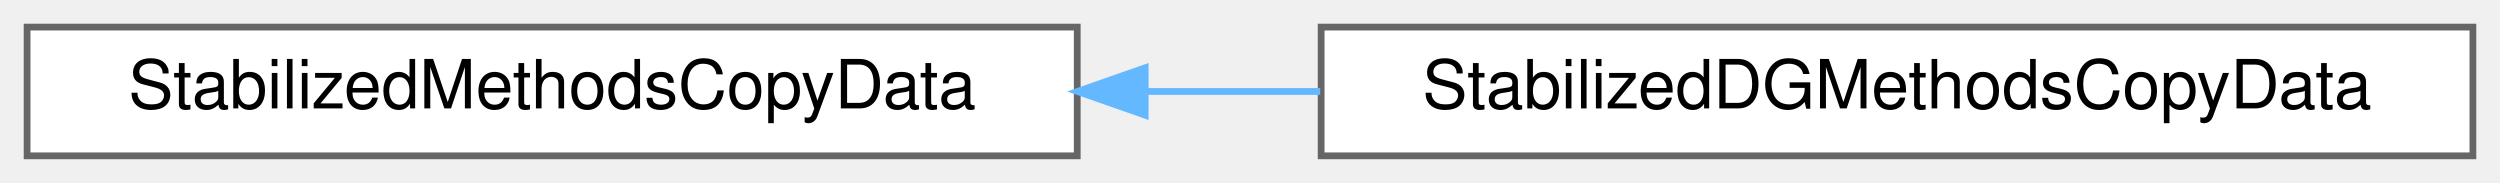
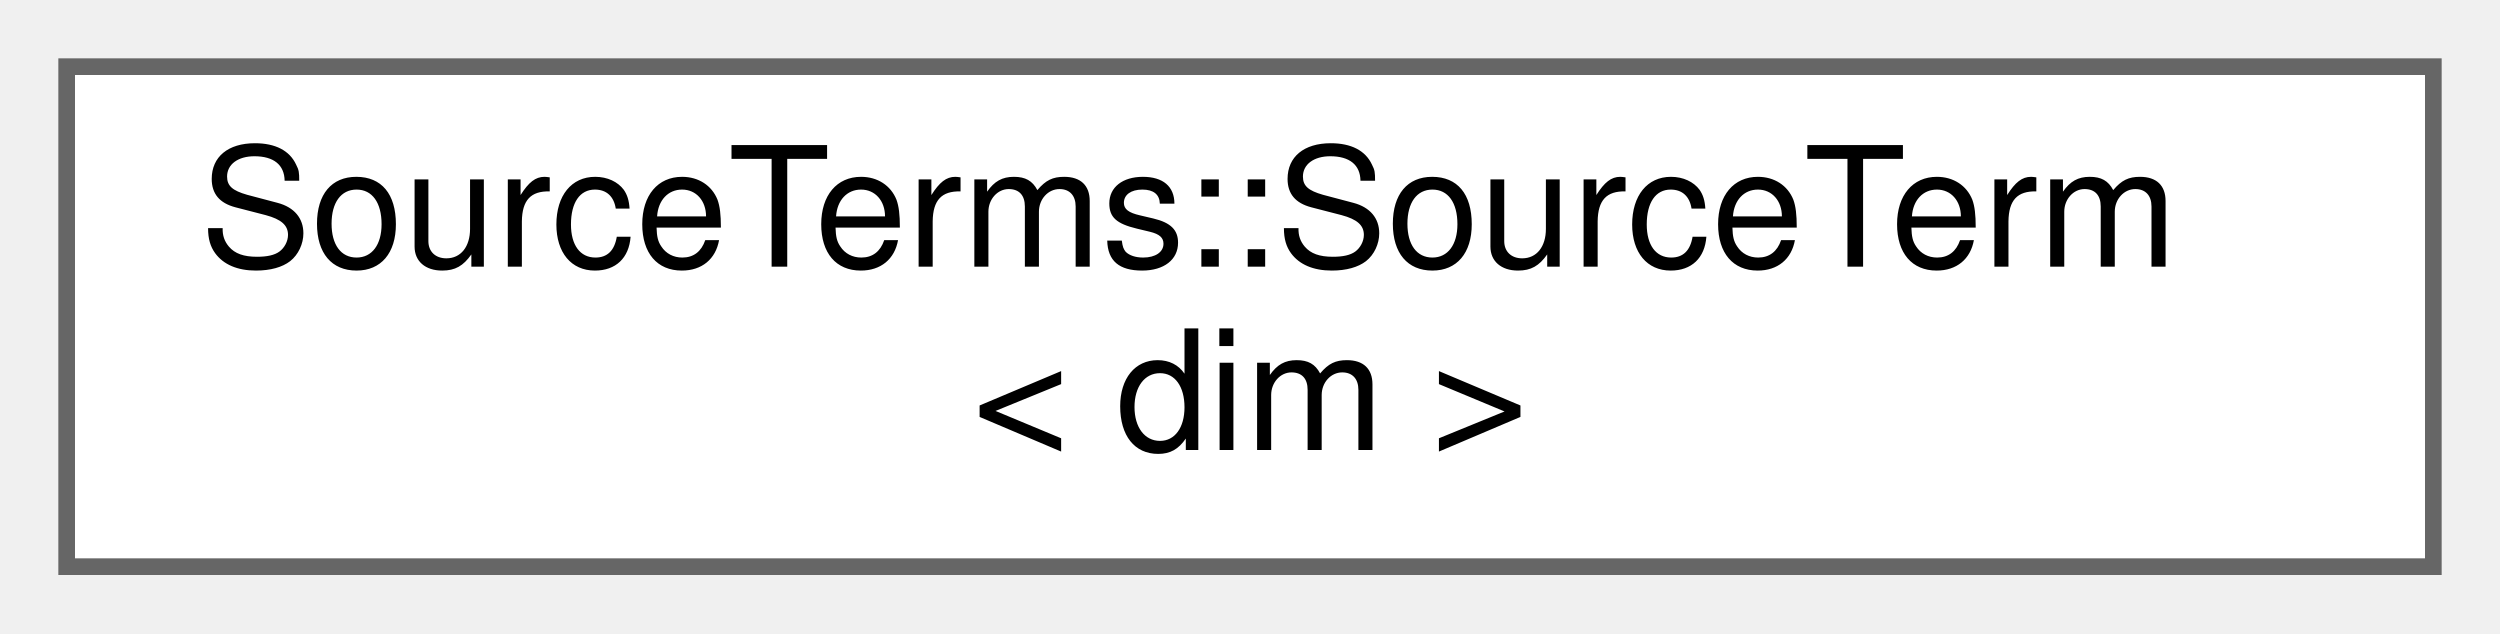
- <svg xmlns="http://www.w3.org/2000/svg" xmlns:xlink="http://www.w3.org/1999/xlink" width="369pt" height="27pt" viewBox="0.00 0.00 369.00 27.00">
-   <g id="graph0" class="graph" transform="scale(1 1) rotate(0) translate(4 23)">
+ <svg xmlns="http://www.w3.org/2000/svg" xmlns:xlink="http://www.w3.org/1999/xlink" width="150pt" height="38pt" viewBox="0.00 0.00 150.00 38.00">
+   <g id="graph0" class="graph" transform="scale(1 1) rotate(0) translate(4 34)">
    <g id="Node000000" class="node">
      <g id="a_Node000000">
-         <a xlink:href="classStabilizedMethodsCopyData.html" target="_top" xlink:title="Class responsible for storing the information calculated using the assembly of stabilized scalar equa...">
-           <polygon fill="white" stroke="#666666" points="155,-19 0,-19 0,0 155,0 155,-19" />
-           <text text-anchor="middle" x="77.5" y="-7" font-family="Helvetica,sans-Serif" font-size="10.00">StabilizedMethodsCopyData</text>
-         </a>
-       </g>
-     </g>
-     <g id="Node000001" class="node">
-       <g id="a_Node000001">
-         <a xlink:href="classStabilizedDGMethodsCopyData.html" target="_top" xlink:title="Responsible for storing the information calculated using the discontinuous galerkin (DG) assembly of ...">
-           <polygon fill="white" stroke="#666666" points="361,-19 191,-19 191,0 361,0 361,-19" />
-           <text text-anchor="middle" x="276" y="-7" font-family="Helvetica,sans-Serif" font-size="10.00">StabilizedDGMethodsCopyData</text>
-         </a>
-       </g>
-     </g>
-     <g id="edge241_Node000000_Node000001" class="edge">
-       <g id="a_edge241_Node000000_Node000001">
-         <a xlink:title=" ">
-           <path fill="none" stroke="#63b8ff" d="M165.31,-9.5C173.8,-9.5 182.4,-9.5 190.86,-9.5" />
-           <polygon fill="#63b8ff" stroke="#63b8ff" points="165.03,-6 155.03,-9.5 165.03,-13 165.03,-6" />
+         <a xlink:href="classSourceTerms_1_1SourceTerm.html" target="_top" xlink:title=" ">
+           <polygon fill="white" stroke="#666666" points="142,-30 0,-30 0,0 142,0 142,-30" />
+           <text text-anchor="start" x="8" y="-18" font-family="Helvetica,sans-Serif" font-size="10.00">SourceTerms::SourceTerm</text>
+           <text text-anchor="middle" x="71" y="-7" font-family="Helvetica,sans-Serif" font-size="10.00">&lt; dim &gt;</text>
        </a>
      </g>
    </g>
  </g>
</svg>
